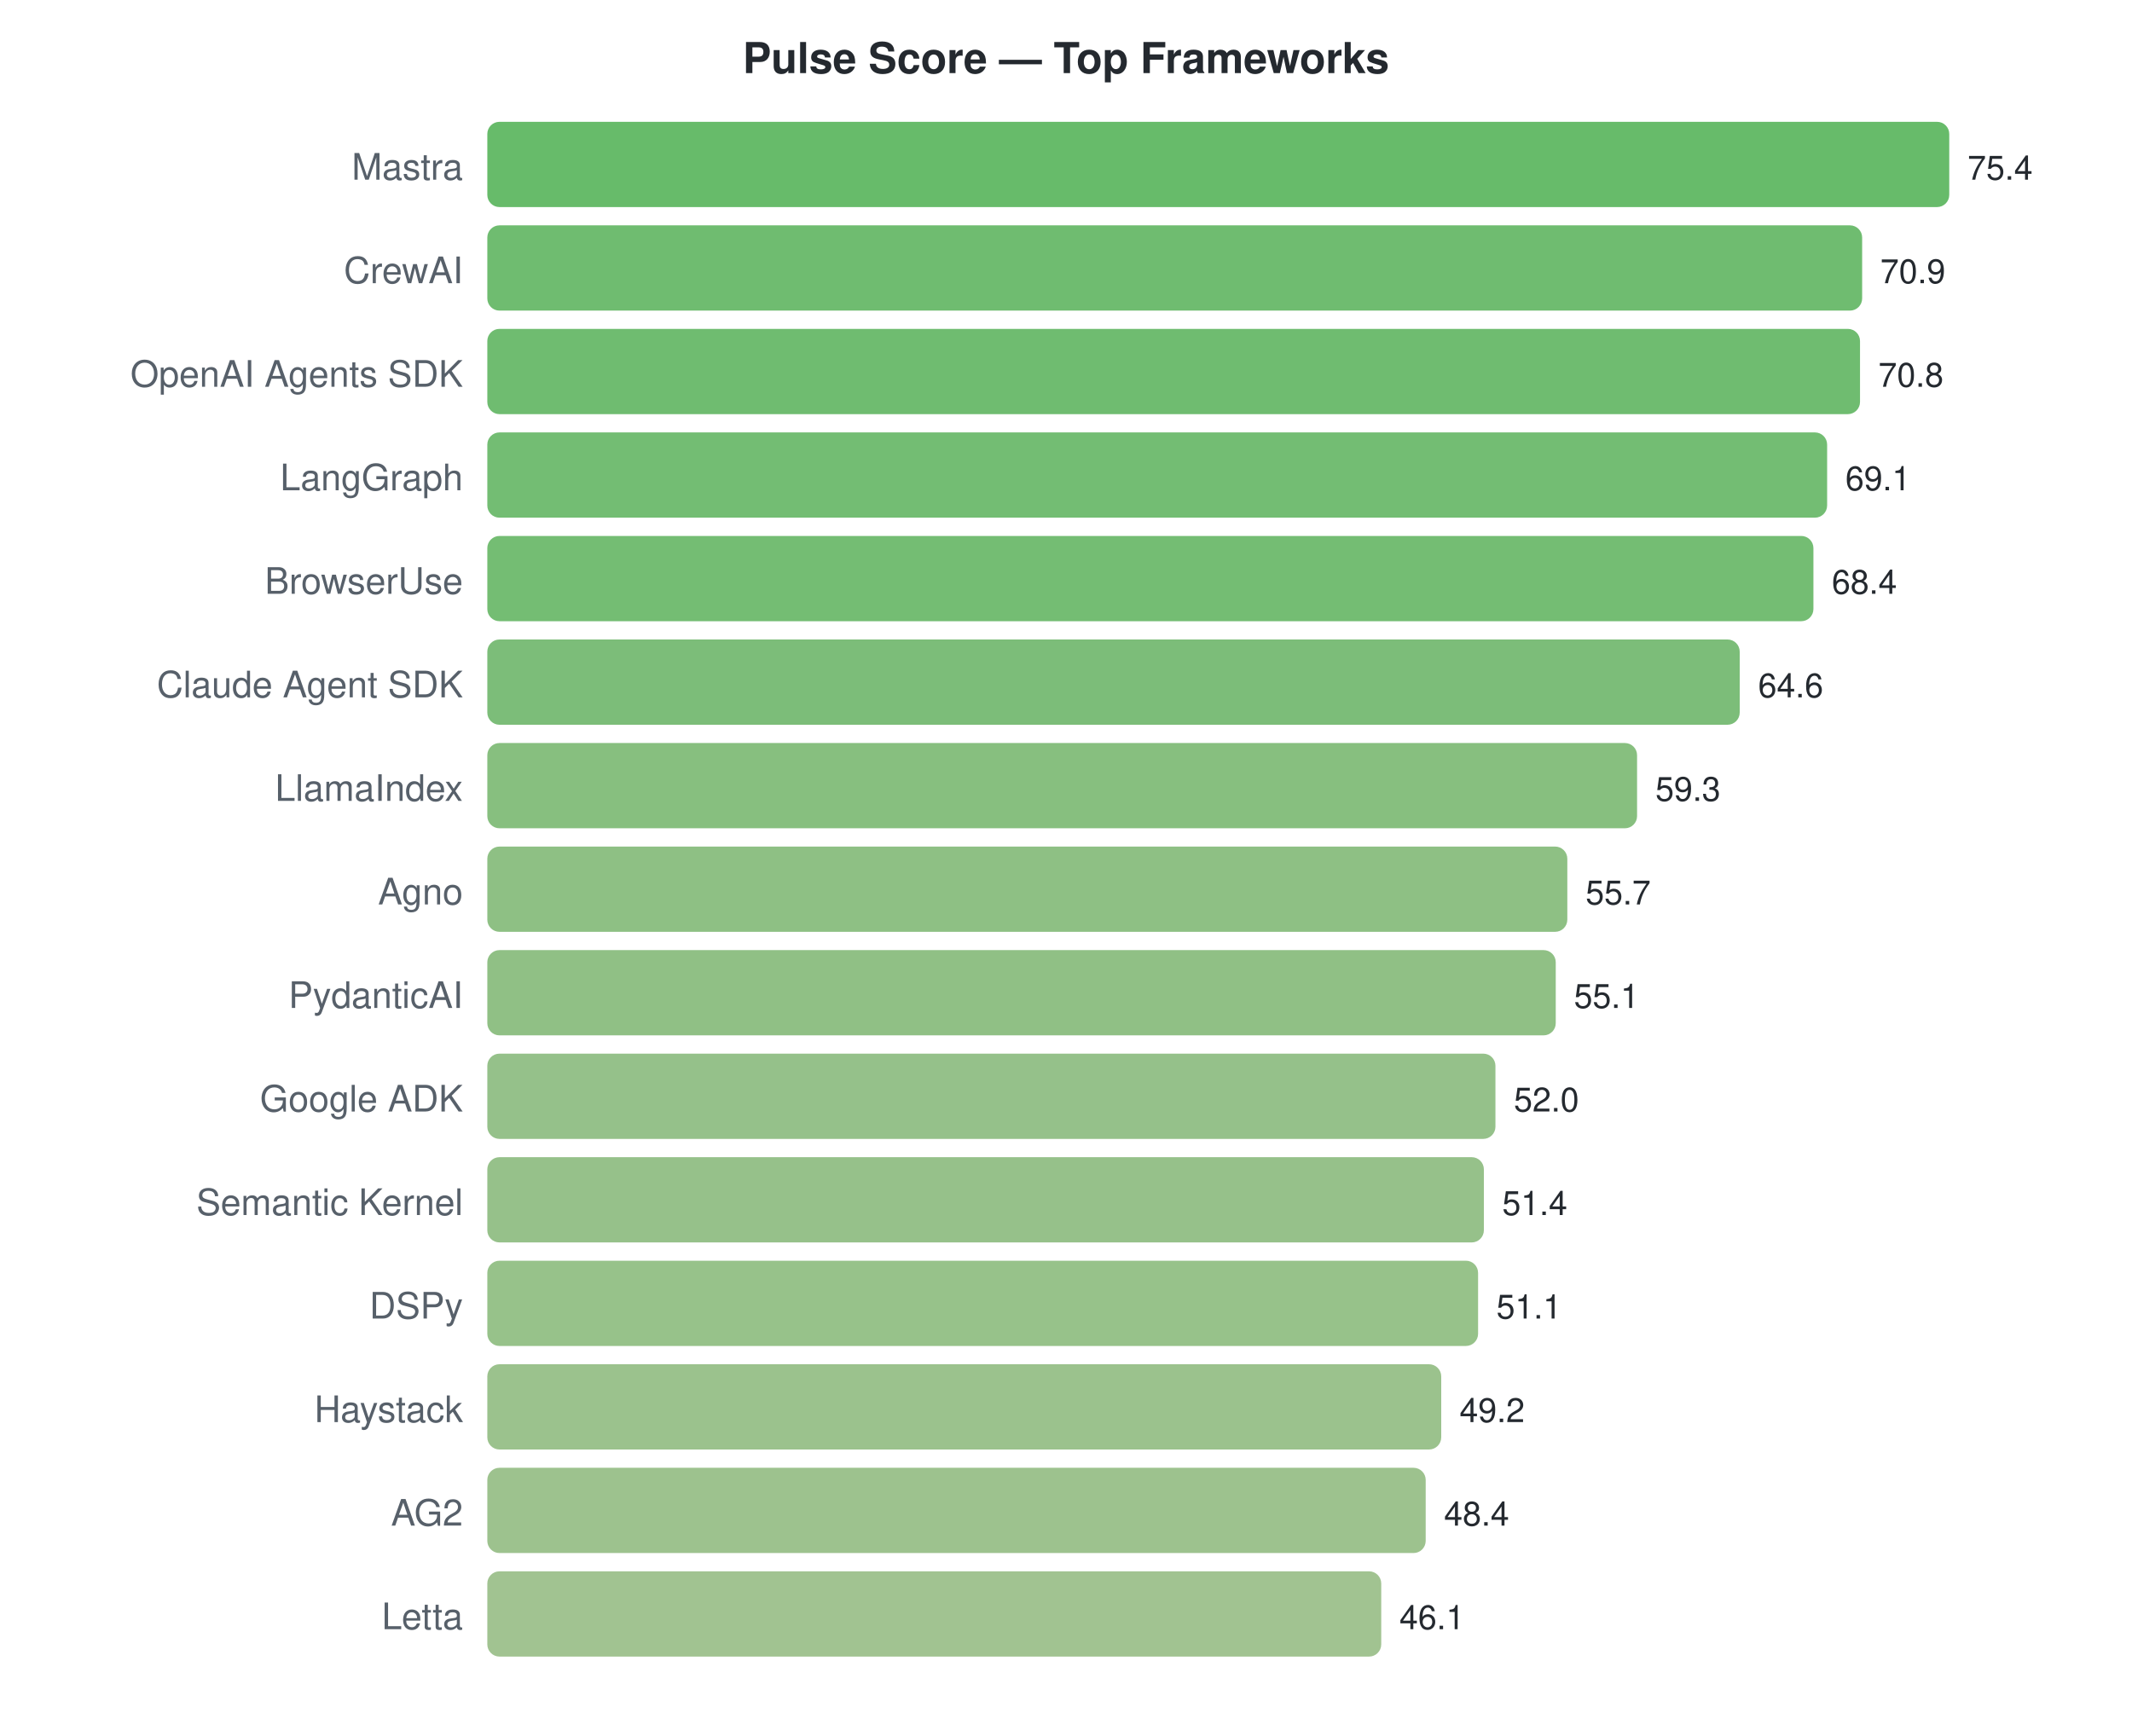
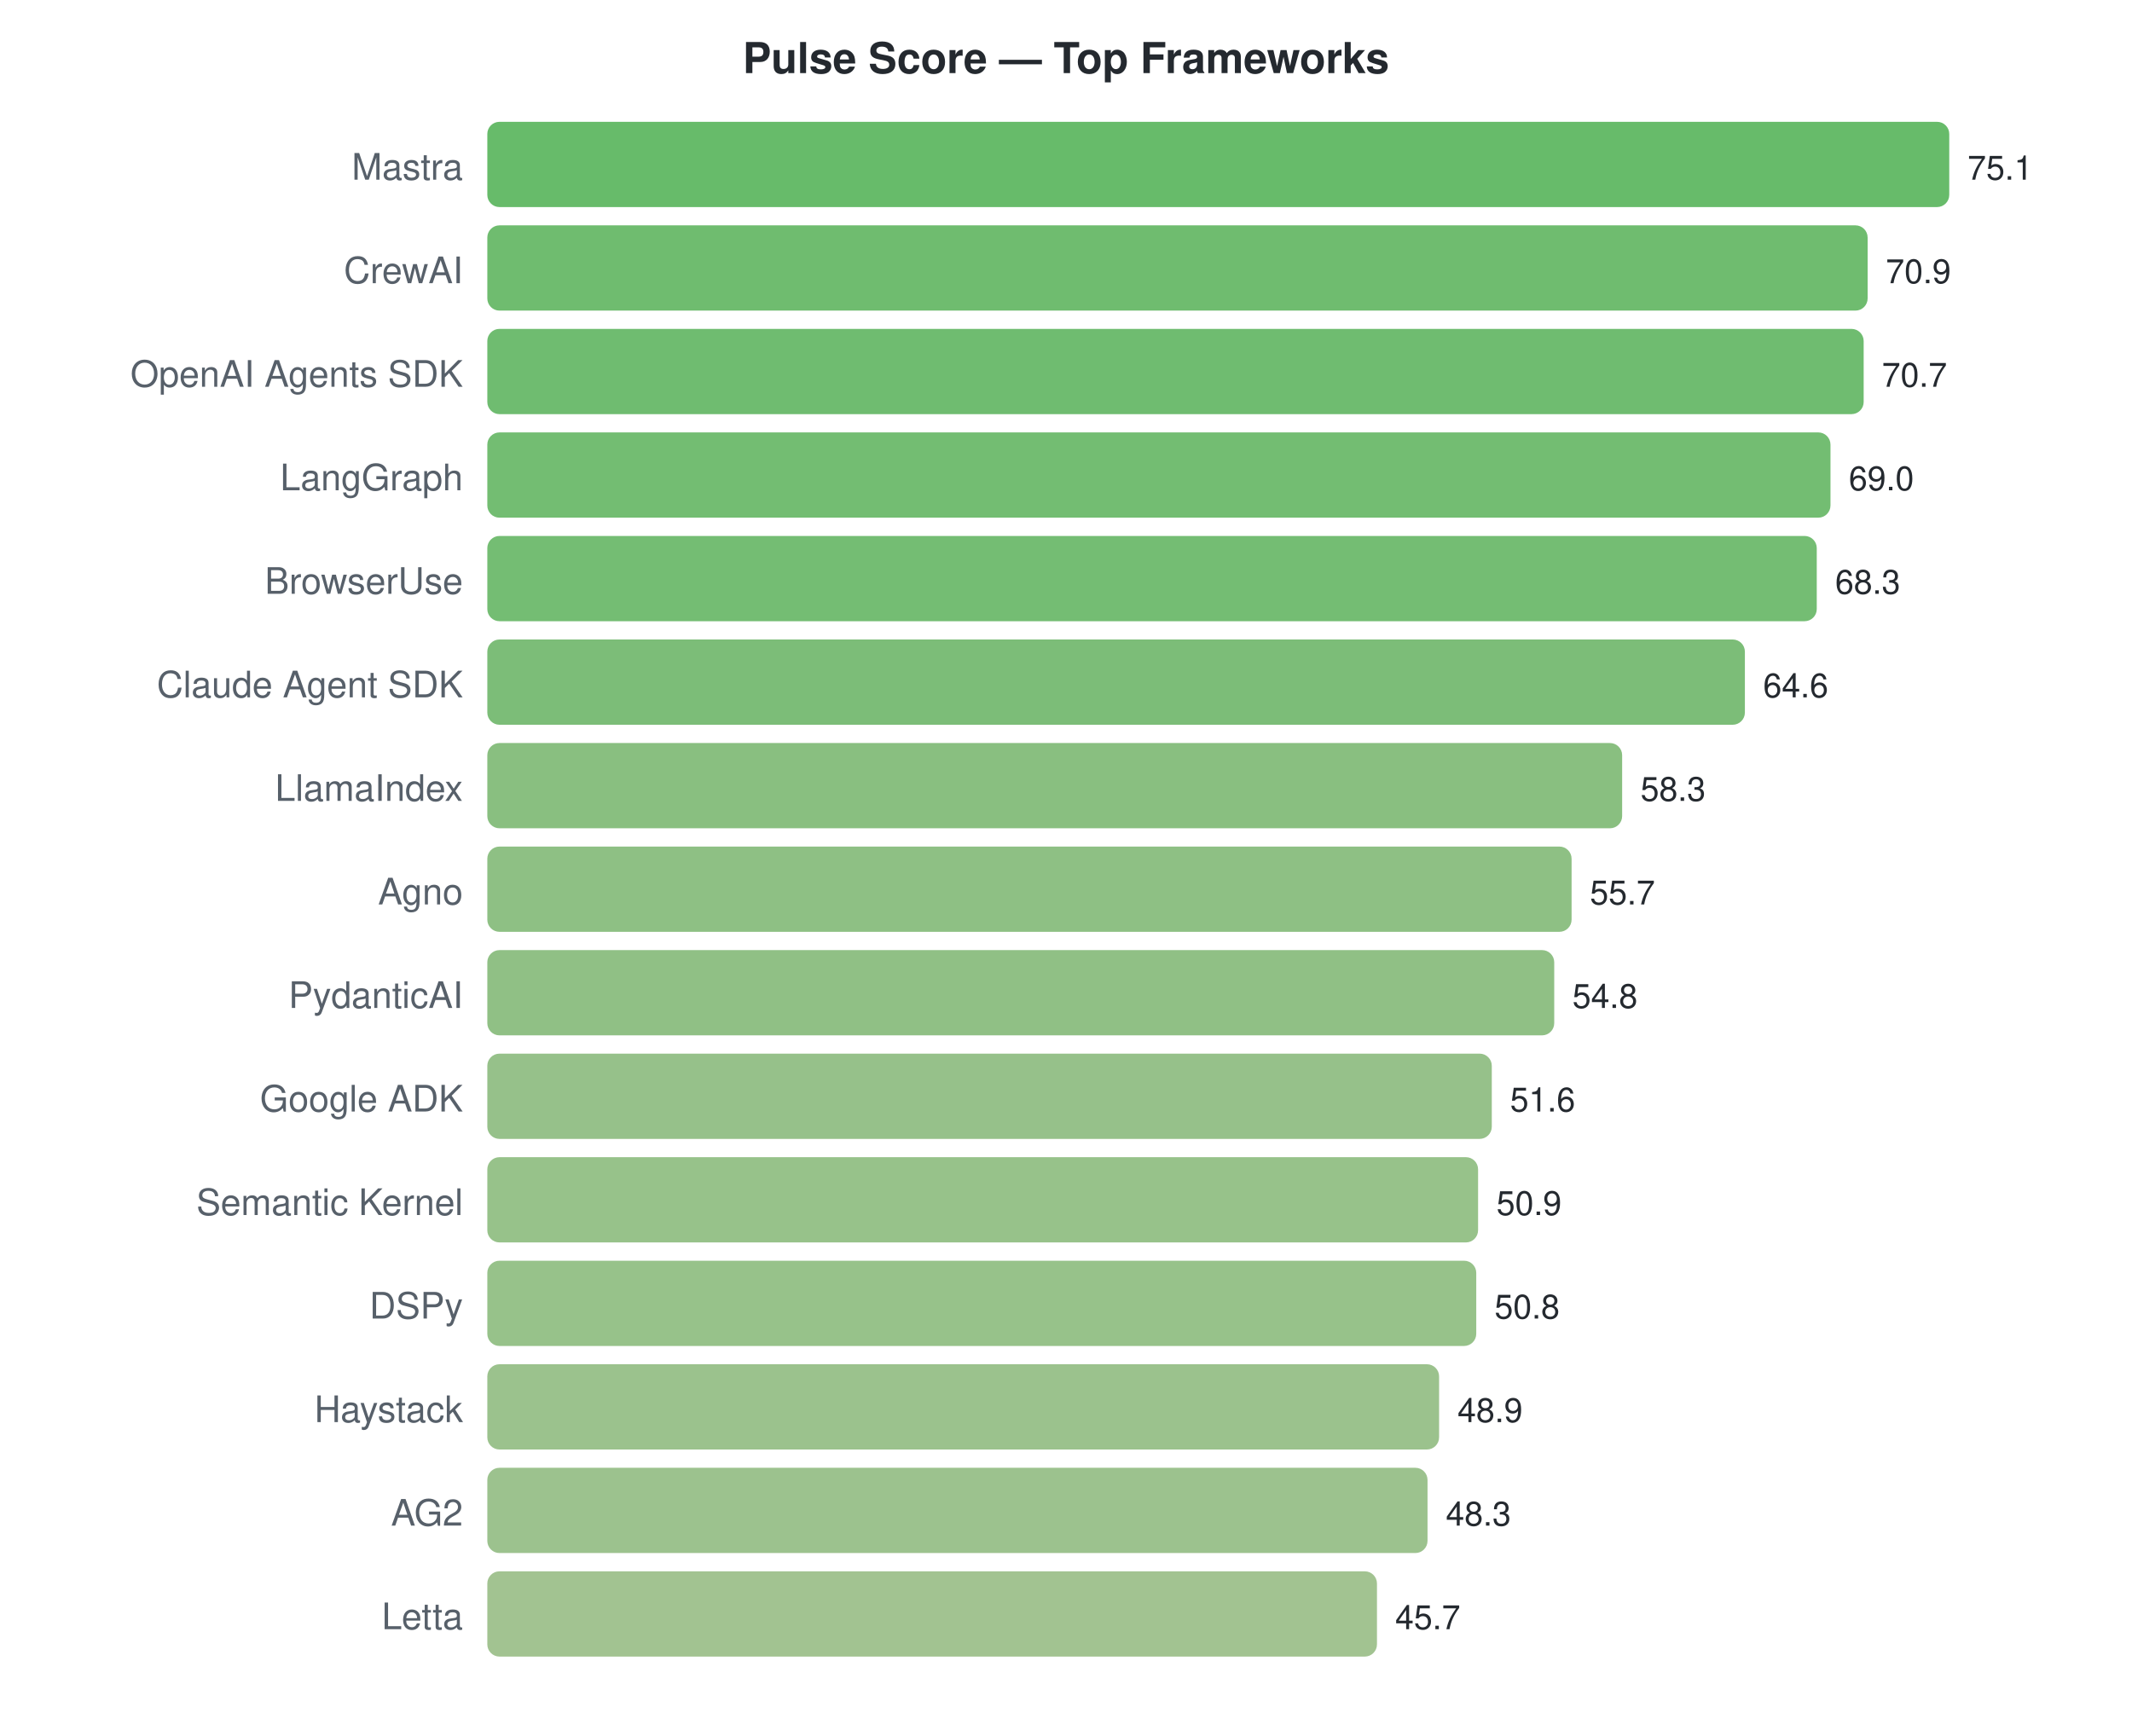
<svg xmlns="http://www.w3.org/2000/svg" width="700" height="570">
  <style>text { font-family: -apple-system, BlinkMacSystemFont, "Segoe UI", Helvetica, Arial, sans-serif; }</style>
  <text x="350" y="24" text-anchor="middle" font-size="14" font-weight="bold" fill="#24292f">Pulse Score — Top Frameworks</text>
  <text x="152" y="59" text-anchor="end" font-size="12" fill="#57606a">Mastra</text>
  <rect x="160" y="40" width="480.0" height="28" rx="4" fill="#4caf50" opacity="0.85" />
-   <text x="646.0" y="59" font-size="11" fill="#24292f">75.4</text>
+   <text x="646.0" y="59" font-size="11" fill="#24292f">75.1</text>
  <text x="152" y="93" text-anchor="end" font-size="12" fill="#57606a">CrewAI</text>
-   <rect x="160" y="74" width="451.4" height="28" rx="4" fill="#56b057" opacity="0.85" />
-   <text x="617.353" y="93" font-size="11" fill="#24292f">70.9</text>
+   <rect x="160" y="74" width="453.2" height="28" rx="4" fill="#56b056" opacity="0.85" />
+   <text x="619.156" y="93" font-size="11" fill="#24292f">70.9</text>
  <text x="152" y="127" text-anchor="end" font-size="12" fill="#57606a">OpenAI Agents SDK</text>
-   <rect x="160" y="108" width="450.7" height="28" rx="4" fill="#56b057" opacity="0.85" />
-   <text x="616.716" y="127" font-size="11" fill="#24292f">70.8</text>
+   <rect x="160" y="108" width="451.9" height="28" rx="4" fill="#56b057" opacity="0.85" />
+   <text x="617.877" y="127" font-size="11" fill="#24292f">70.7</text>
  <text x="152" y="161" text-anchor="end" font-size="12" fill="#57606a">LangGraph</text>
-   <rect x="160" y="142" width="439.9" height="28" rx="4" fill="#5ab15a" opacity="0.85" />
-   <text x="605.894" y="161" font-size="11" fill="#24292f">69.1</text>
+   <rect x="160" y="142" width="441.0" height="28" rx="4" fill="#5ab159" opacity="0.85" />
+   <text x="607.012" y="161" font-size="11" fill="#24292f">69.0</text>
  <text x="152" y="195" text-anchor="end" font-size="12" fill="#57606a">BrowserUse</text>
-   <rect x="160" y="176" width="435.4" height="28" rx="4" fill="#5cb15b" opacity="0.85" />
-   <text x="601.438" y="195" font-size="11" fill="#24292f">68.4</text>
+   <rect x="160" y="176" width="436.5" height="28" rx="4" fill="#5cb15a" opacity="0.85" />
+   <text x="602.538" y="195" font-size="11" fill="#24292f">68.3</text>
  <text x="152" y="229" text-anchor="end" font-size="12" fill="#57606a">Claude Agent SDK</text>
-   <rect x="160" y="210" width="411.2" height="28" rx="4" fill="#65b261" opacity="0.85" />
-   <text x="577.247" y="229" font-size="11" fill="#24292f">64.6</text>
+   <rect x="160" y="210" width="412.9" height="28" rx="4" fill="#65b260" opacity="0.85" />
+   <text x="578.889" y="229" font-size="11" fill="#24292f">64.6</text>
  <text x="152" y="263" text-anchor="end" font-size="12" fill="#57606a">LlamaIndex</text>
-   <rect x="160" y="244" width="377.5" height="28" rx="4" fill="#72b469" opacity="0.85" />
-   <text x="543.507" y="263" font-size="11" fill="#24292f">59.3</text>
+   <rect x="160" y="244" width="372.6" height="28" rx="4" fill="#74b46a" opacity="0.85" />
+   <text x="538.623" y="263" font-size="11" fill="#24292f">58.3</text>
  <text x="152" y="297" text-anchor="end" font-size="12" fill="#57606a">Agno</text>
-   <rect x="160" y="278" width="354.6" height="28" rx="4" fill="#7ab56f" opacity="0.85" />
-   <text x="520.589" y="297" font-size="11" fill="#24292f">55.7</text>
+   <rect x="160" y="278" width="356.0" height="28" rx="4" fill="#7ab56e" opacity="0.85" />
+   <text x="522.005" y="297" font-size="11" fill="#24292f">55.7</text>
  <text x="152" y="331" text-anchor="end" font-size="12" fill="#57606a">PydanticAI</text>
-   <rect x="160" y="312" width="350.8" height="28" rx="4" fill="#7cb570" opacity="0.85" />
-   <text x="516.769" y="331" font-size="11" fill="#24292f">55.1</text>
+   <rect x="160" y="312" width="350.3" height="28" rx="4" fill="#7cb570" opacity="0.85" />
+   <text x="516.253" y="331" font-size="11" fill="#24292f">54.8</text>
  <text x="152" y="365" text-anchor="end" font-size="12" fill="#57606a">Google ADK</text>
-   <rect x="160" y="346" width="331.0" height="28" rx="4" fill="#83b675" opacity="0.85" />
-   <text x="497.034" y="365" font-size="11" fill="#24292f">52.0</text>
+   <rect x="160" y="346" width="329.8" height="28" rx="4" fill="#84b675" opacity="0.85" />
+   <text x="495.8" y="365" font-size="11" fill="#24292f">51.6</text>
  <text x="152" y="399" text-anchor="end" font-size="12" fill="#57606a">Semantic Kernel</text>
-   <rect x="160" y="380" width="327.2" height="28" rx="4" fill="#84b676" opacity="0.85" />
-   <text x="493.215" y="399" font-size="11" fill="#24292f">51.4</text>
+   <rect x="160" y="380" width="325.3" height="28" rx="4" fill="#85b776" opacity="0.85" />
+   <text x="491.326" y="399" font-size="11" fill="#24292f">50.9</text>
  <text x="152" y="433" text-anchor="end" font-size="12" fill="#57606a">DSPy</text>
-   <rect x="160" y="414" width="325.3" height="28" rx="4" fill="#85b776" opacity="0.85" />
-   <text x="491.305" y="433" font-size="11" fill="#24292f">51.1</text>
+   <rect x="160" y="414" width="324.7" height="28" rx="4" fill="#85b776" opacity="0.85" />
+   <text x="490.687" y="433" font-size="11" fill="#24292f">50.8</text>
  <text x="152" y="467" text-anchor="end" font-size="12" fill="#57606a">Haystack</text>
-   <rect x="160" y="448" width="313.2" height="28" rx="4" fill="#8ab779" opacity="0.85" />
-   <text x="479.21" y="467" font-size="11" fill="#24292f">49.2</text>
+   <rect x="160" y="448" width="312.5" height="28" rx="4" fill="#8ab779" opacity="0.85" />
+   <text x="478.543" y="467" font-size="11" fill="#24292f">48.9</text>
  <text x="152" y="501" text-anchor="end" font-size="12" fill="#57606a">AG2</text>
-   <rect x="160" y="482" width="308.1" height="28" rx="4" fill="#8cb77a" opacity="0.85" />
-   <text x="474.117" y="501" font-size="11" fill="#24292f">48.4</text>
+   <rect x="160" y="482" width="308.7" height="28" rx="4" fill="#8bb77a" opacity="0.85" />
+   <text x="474.708" y="501" font-size="11" fill="#24292f">48.3</text>
  <text x="152" y="535" text-anchor="end" font-size="12" fill="#57606a">Letta</text>
-   <rect x="160" y="516" width="293.5" height="28" rx="4" fill="#91b87e" opacity="0.85" />
-   <text x="459.475" y="535" font-size="11" fill="#24292f">46.1</text>
+   <rect x="160" y="516" width="292.1" height="28" rx="4" fill="#92b87e" opacity="0.85" />
+   <text x="458.091" y="535" font-size="11" fill="#24292f">45.7</text>
</svg>
